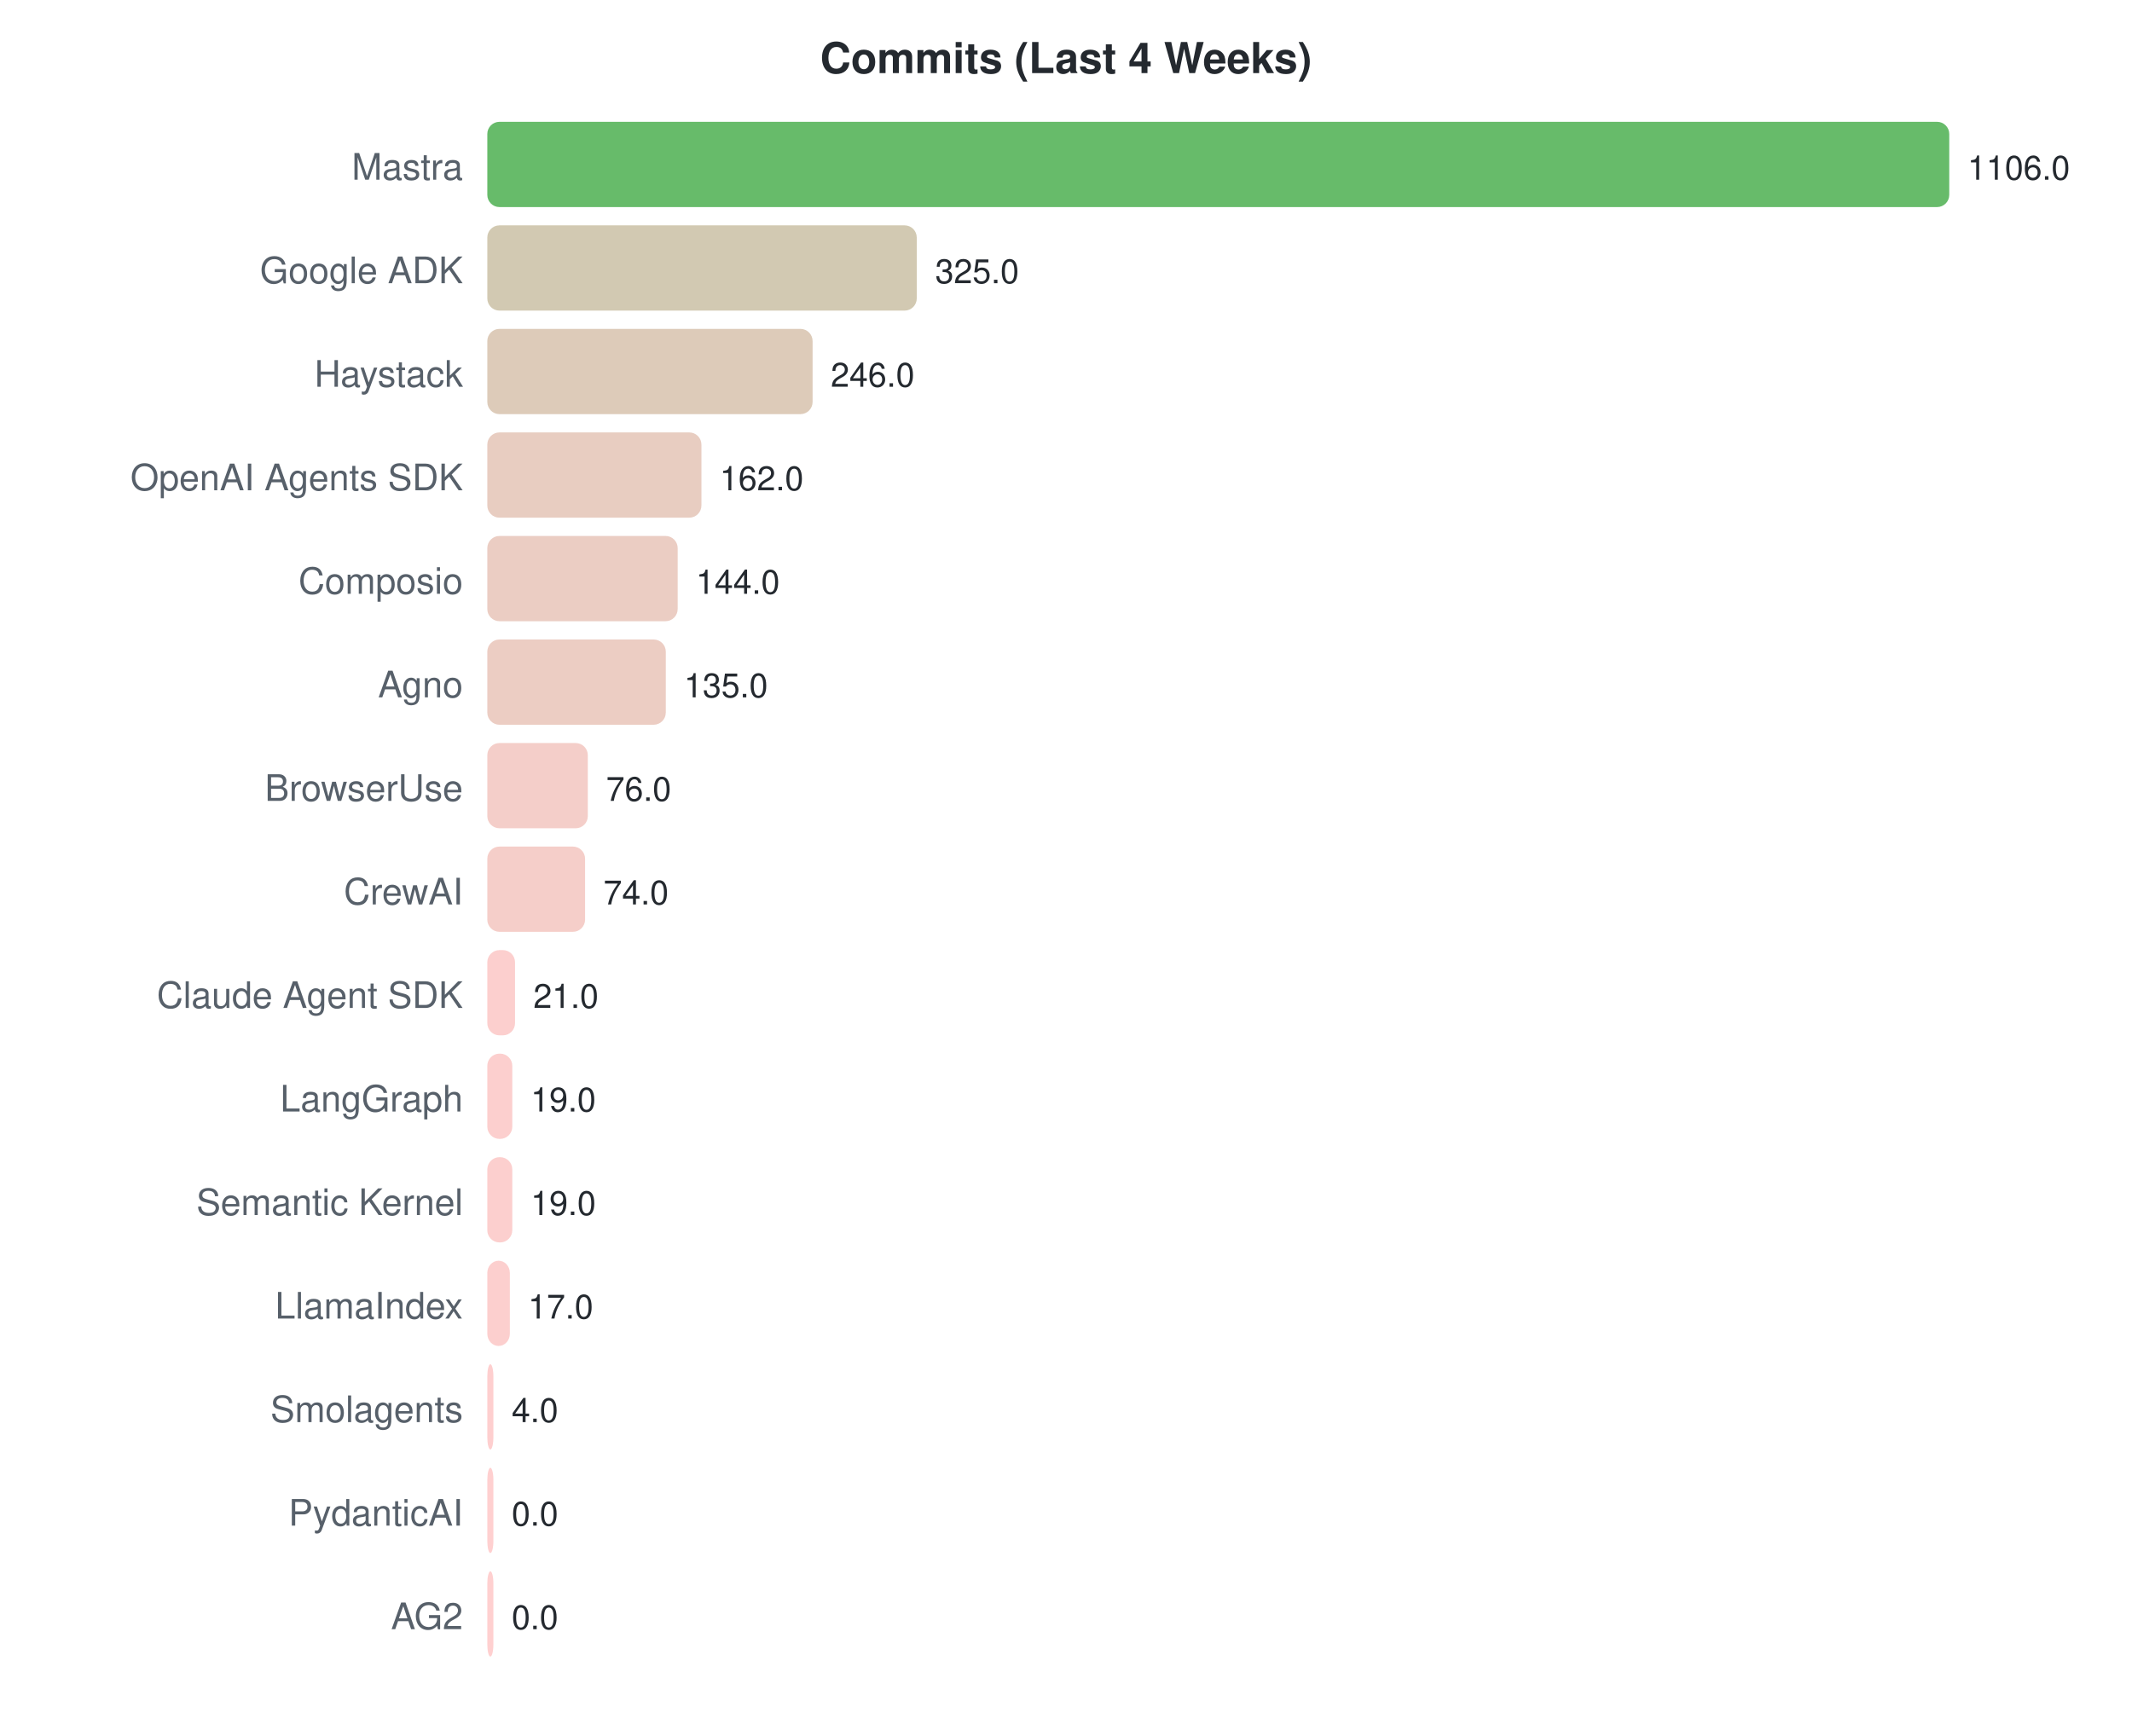
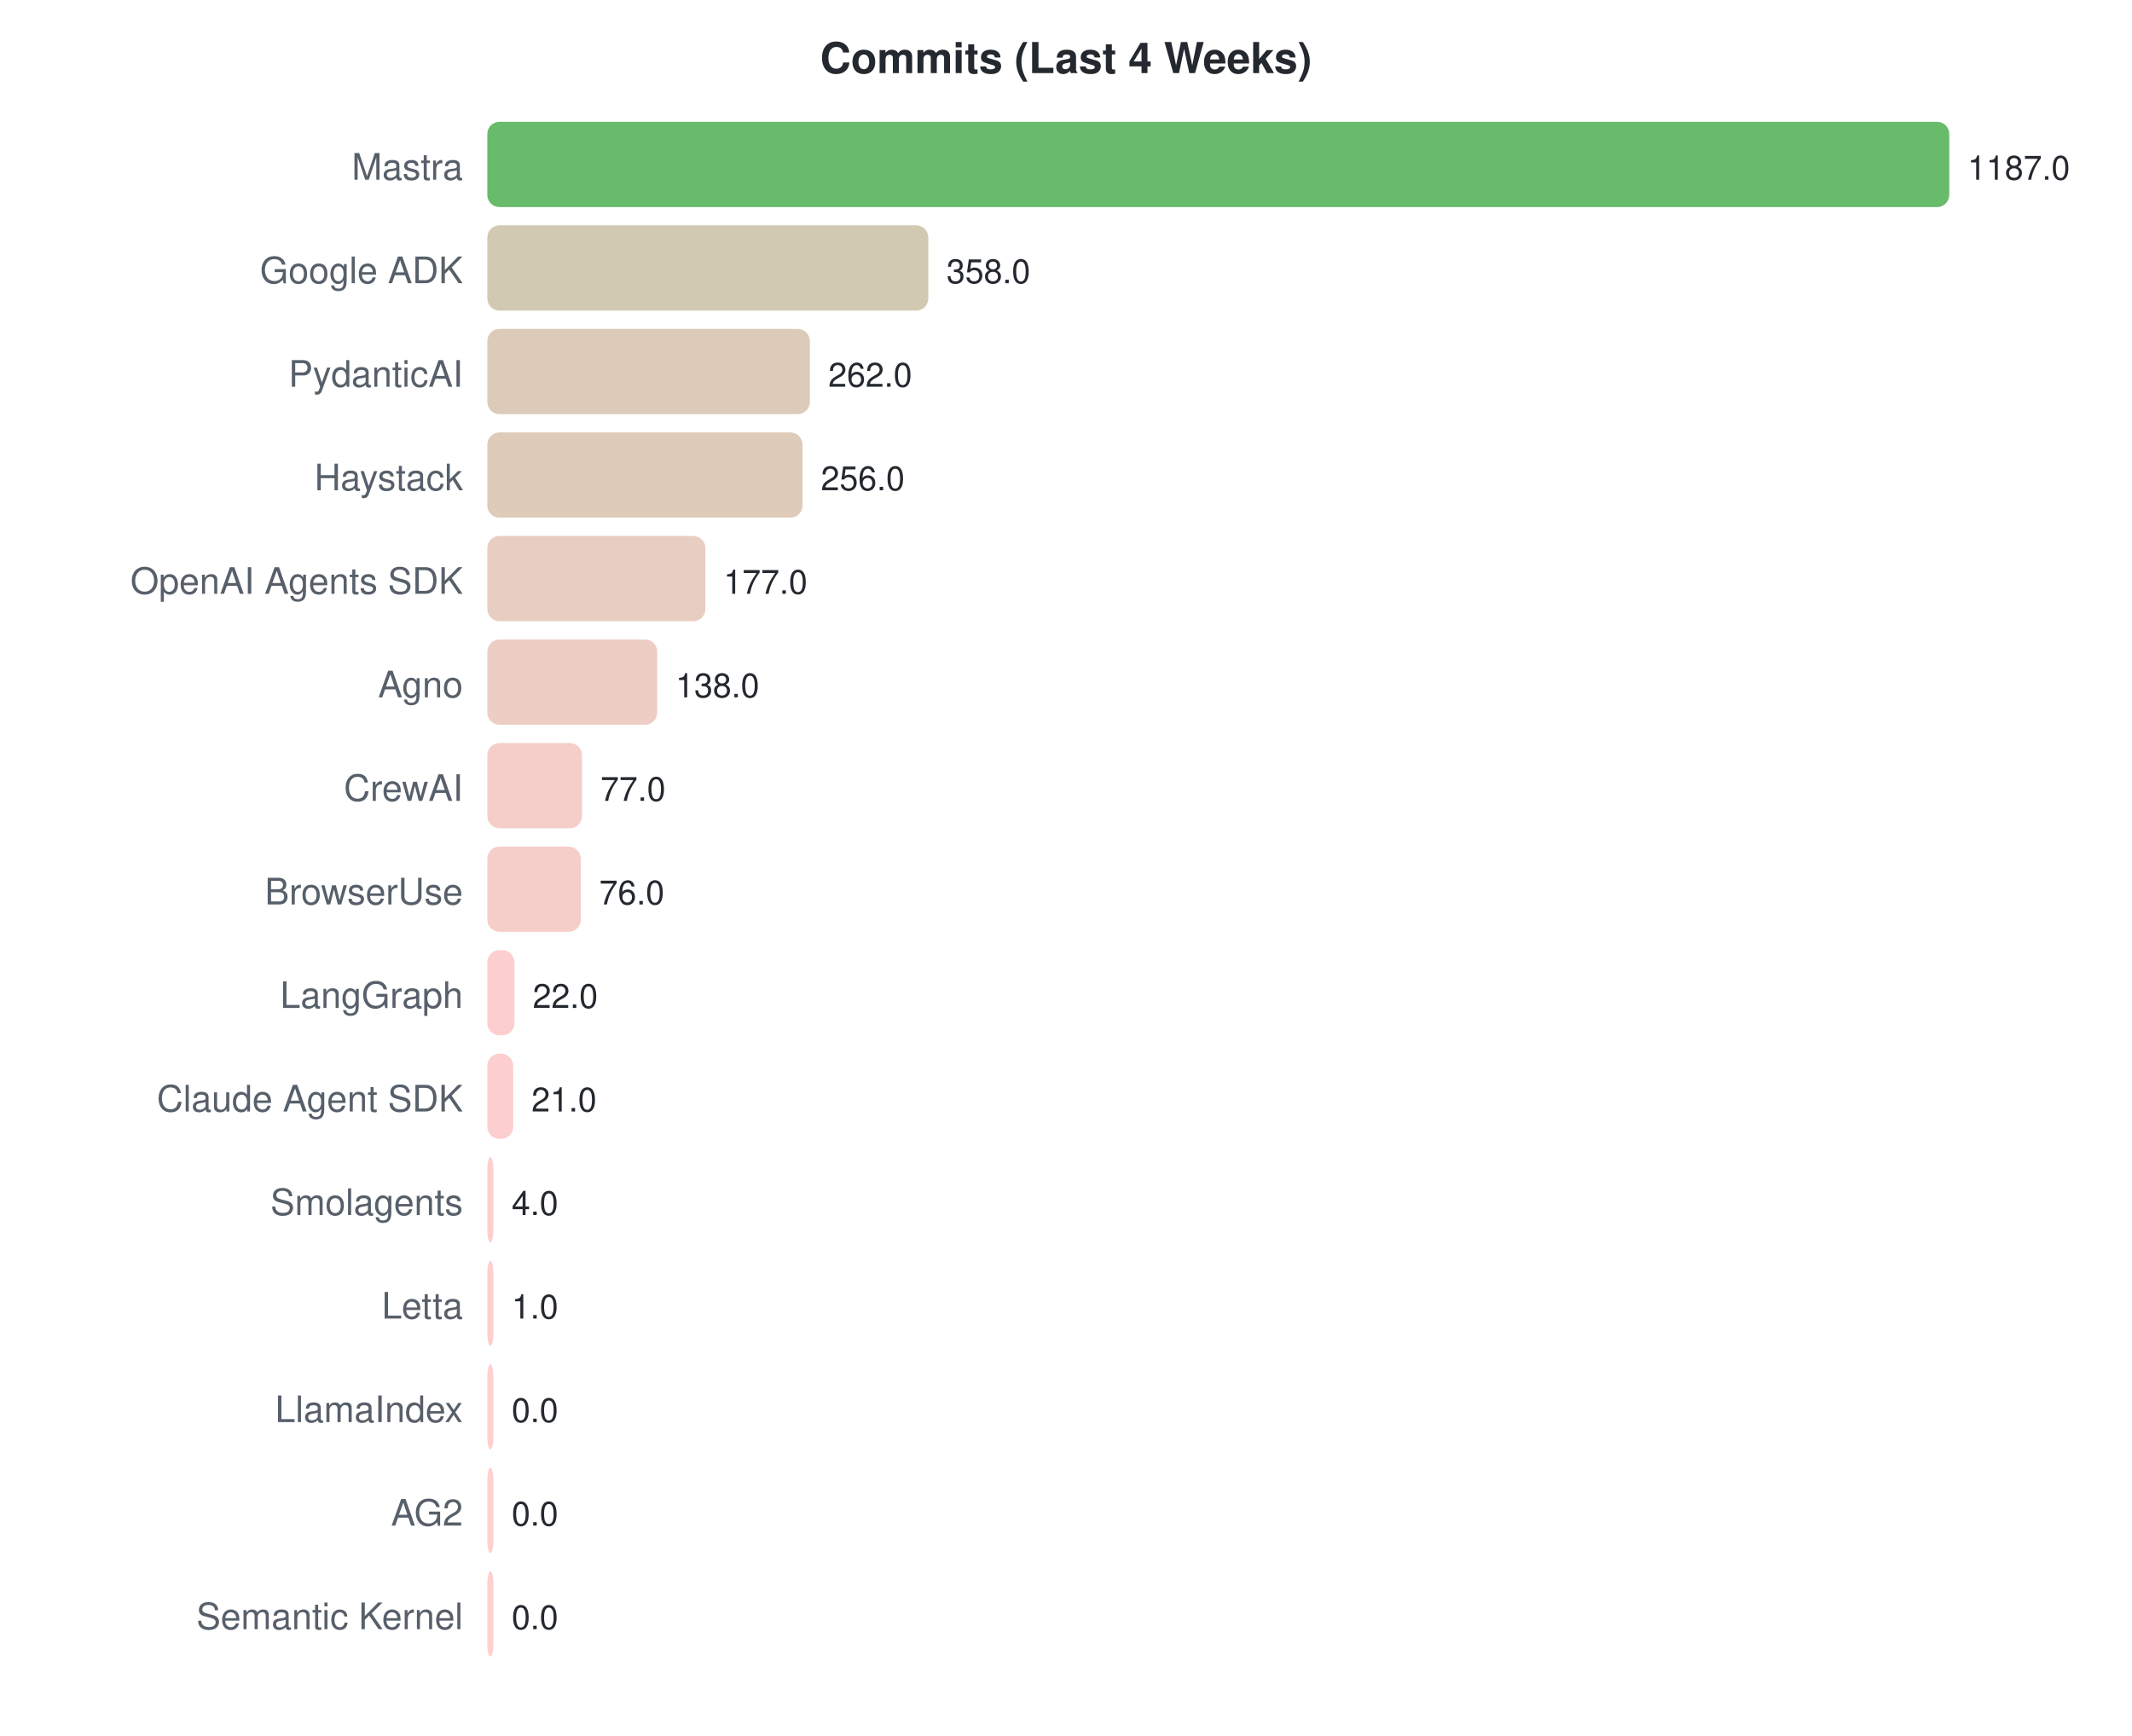
<svg xmlns="http://www.w3.org/2000/svg" width="700" height="570">
  <style>text { font-family: -apple-system, BlinkMacSystemFont, "Segoe UI", Helvetica, Arial, sans-serif; }</style>
  <text x="350" y="24" text-anchor="middle" font-size="14" font-weight="bold" fill="#24292f">Commits (Last 4 Weeks)</text>
  <text x="152" y="59" text-anchor="end" font-size="12" fill="#57606a">Mastra</text>
  <rect x="160" y="40" width="480.0" height="28" rx="4" fill="#4caf50" opacity="0.85" />
-   <text x="646.0" y="59" font-size="11" fill="#24292f">1106.0</text>
+   <text x="646.0" y="59" font-size="11" fill="#24292f">1187.0</text>
  <text x="152" y="93" text-anchor="end" font-size="12" fill="#57606a">Google ADK</text>
-   <rect x="160" y="74" width="141.0" height="28" rx="4" fill="#cac0a4" opacity="0.85" />
-   <text x="307.049" y="93" font-size="11" fill="#24292f">325.0</text>
-   <text x="152" y="127" text-anchor="end" font-size="12" fill="#57606a">Haystack</text>
-   <rect x="160" y="108" width="106.8" height="28" rx="4" fill="#d7c2ad" opacity="0.85" />
-   <text x="272.763" y="127" font-size="11" fill="#24292f">246.0</text>
-   <text x="152" y="161" text-anchor="end" font-size="12" fill="#57606a">OpenAI Agents SDK</text>
-   <rect x="160" y="142" width="70.3" height="28" rx="4" fill="#e4c4b6" opacity="0.85" />
-   <text x="236.307" y="161" font-size="11" fill="#24292f">162.0</text>
-   <text x="152" y="195" text-anchor="end" font-size="12" fill="#57606a">Composio</text>
-   <rect x="160" y="176" width="62.5" height="28" rx="4" fill="#e7c4b8" opacity="0.85" />
-   <text x="228.495" y="195" font-size="11" fill="#24292f">144.0</text>
+   <rect x="160" y="74" width="144.8" height="28" rx="4" fill="#c9c0a3" opacity="0.85" />
+   <text x="310.768" y="93" font-size="11" fill="#24292f">358.0</text>
+   <text x="152" y="127" text-anchor="end" font-size="12" fill="#57606a">PydanticAI</text>
+   <rect x="160" y="108" width="105.9" height="28" rx="4" fill="#d7c2ad" opacity="0.85" />
+   <text x="271.948" y="127" font-size="11" fill="#24292f">262.0</text>
+   <text x="152" y="161" text-anchor="end" font-size="12" fill="#57606a">Haystack</text>
+   <rect x="160" y="142" width="103.5" height="28" rx="4" fill="#d8c2ae" opacity="0.85" />
+   <text x="269.521" y="161" font-size="11" fill="#24292f">256.0</text>
+   <text x="152" y="195" text-anchor="end" font-size="12" fill="#57606a">OpenAI Agents SDK</text>
+   <rect x="160" y="176" width="71.6" height="28" rx="4" fill="#e4c4b6" opacity="0.85" />
+   <text x="237.575" y="195" font-size="11" fill="#24292f">177.0</text>
  <text x="152" y="229" text-anchor="end" font-size="12" fill="#57606a">Agno</text>
-   <rect x="160" y="210" width="58.6" height="28" rx="4" fill="#e9c4b9" opacity="0.85" />
-   <text x="224.59" y="229" font-size="11" fill="#24292f">135.0</text>
-   <text x="152" y="263" text-anchor="end" font-size="12" fill="#57606a">BrowserUse</text>
-   <rect x="160" y="244" width="33.0" height="28" rx="4" fill="#f2c6bf" opacity="0.85" />
-   <text x="198.984" y="263" font-size="11" fill="#24292f">76.0</text>
-   <text x="152" y="297" text-anchor="end" font-size="12" fill="#57606a">CrewAI</text>
-   <rect x="160" y="278" width="32.1" height="28" rx="4" fill="#f3c6bf" opacity="0.85" />
-   <text x="198.116" y="297" font-size="11" fill="#24292f">74.0</text>
-   <text x="152" y="331" text-anchor="end" font-size="12" fill="#57606a">Claude Agent SDK</text>
-   <rect x="160" y="312" width="9.1" height="28" rx="4" fill="#fbc7c5" opacity="0.85" />
-   <text x="175.114" y="331" font-size="11" fill="#24292f">21.0</text>
-   <text x="152" y="365" text-anchor="end" font-size="12" fill="#57606a">LangGraph</text>
-   <rect x="160" y="346" width="8.2" height="28" rx="4" fill="#fbc7c5" opacity="0.85" />
-   <text x="174.246" y="365" font-size="11" fill="#24292f">19.0</text>
-   <text x="152" y="399" text-anchor="end" font-size="12" fill="#57606a">Semantic Kernel</text>
-   <rect x="160" y="380" width="8.2" height="28" rx="4" fill="#fbc7c5" opacity="0.85" />
-   <text x="174.246" y="399" font-size="11" fill="#24292f">19.0</text>
-   <text x="152" y="433" text-anchor="end" font-size="12" fill="#57606a">LlamaIndex</text>
-   <rect x="160" y="414" width="7.4" height="28" rx="4" fill="#fcc7c6" opacity="0.85" />
-   <text x="173.378" y="433" font-size="11" fill="#24292f">17.0</text>
-   <text x="152" y="467" text-anchor="end" font-size="12" fill="#57606a">Smolagents</text>
-   <rect x="160" y="448" width="2.0" height="28" rx="4" fill="#fec7c7" opacity="0.85" />
-   <text x="168" y="467" font-size="11" fill="#24292f">4.0</text>
-   <text x="152" y="501" text-anchor="end" font-size="12" fill="#57606a">PydanticAI</text>
+   <rect x="160" y="210" width="55.8" height="28" rx="4" fill="#eac5ba" opacity="0.85" />
+   <text x="221.805" y="229" font-size="11" fill="#24292f">138.0</text>
+   <text x="152" y="263" text-anchor="end" font-size="12" fill="#57606a">CrewAI</text>
+   <rect x="160" y="244" width="31.1" height="28" rx="4" fill="#f3c6c0" opacity="0.85" />
+   <text x="197.137" y="263" font-size="11" fill="#24292f">77.0</text>
+   <text x="152" y="297" text-anchor="end" font-size="12" fill="#57606a">BrowserUse</text>
+   <rect x="160" y="278" width="30.7" height="28" rx="4" fill="#f3c6c0" opacity="0.85" />
+   <text x="196.733" y="297" font-size="11" fill="#24292f">76.0</text>
+   <text x="152" y="331" text-anchor="end" font-size="12" fill="#57606a">LangGraph</text>
+   <rect x="160" y="312" width="8.9" height="28" rx="4" fill="#fbc7c5" opacity="0.85" />
+   <text x="174.896" y="331" font-size="11" fill="#24292f">22.0</text>
+   <text x="152" y="365" text-anchor="end" font-size="12" fill="#57606a">Claude Agent SDK</text>
+   <rect x="160" y="346" width="8.5" height="28" rx="4" fill="#fbc7c5" opacity="0.85" />
+   <text x="174.492" y="365" font-size="11" fill="#24292f">21.0</text>
+   <text x="152" y="399" text-anchor="end" font-size="12" fill="#57606a">Smolagents</text>
+   <rect x="160" y="380" width="2.0" height="28" rx="4" fill="#fec7c7" opacity="0.85" />
+   <text x="168" y="399" font-size="11" fill="#24292f">4.0</text>
+   <text x="152" y="433" text-anchor="end" font-size="12" fill="#57606a">Letta</text>
+   <rect x="160" y="414" width="2.0" height="28" rx="4" fill="#fec7c7" opacity="0.85" />
+   <text x="168" y="433" font-size="11" fill="#24292f">1.0</text>
+   <text x="152" y="467" text-anchor="end" font-size="12" fill="#57606a">LlamaIndex</text>
+   <rect x="160" y="448" width="2.0" height="28" rx="4" fill="#ffc8c8" opacity="0.85" />
+   <text x="168" y="467" font-size="11" fill="#24292f">0.0</text>
+   <text x="152" y="501" text-anchor="end" font-size="12" fill="#57606a">AG2</text>
  <rect x="160" y="482" width="2.0" height="28" rx="4" fill="#ffc8c8" opacity="0.85" />
  <text x="168" y="501" font-size="11" fill="#24292f">0.0</text>
-   <text x="152" y="535" text-anchor="end" font-size="12" fill="#57606a">AG2</text>
+   <text x="152" y="535" text-anchor="end" font-size="12" fill="#57606a">Semantic Kernel</text>
  <rect x="160" y="516" width="2.0" height="28" rx="4" fill="#ffc8c8" opacity="0.85" />
  <text x="168" y="535" font-size="11" fill="#24292f">0.0</text>
</svg>
